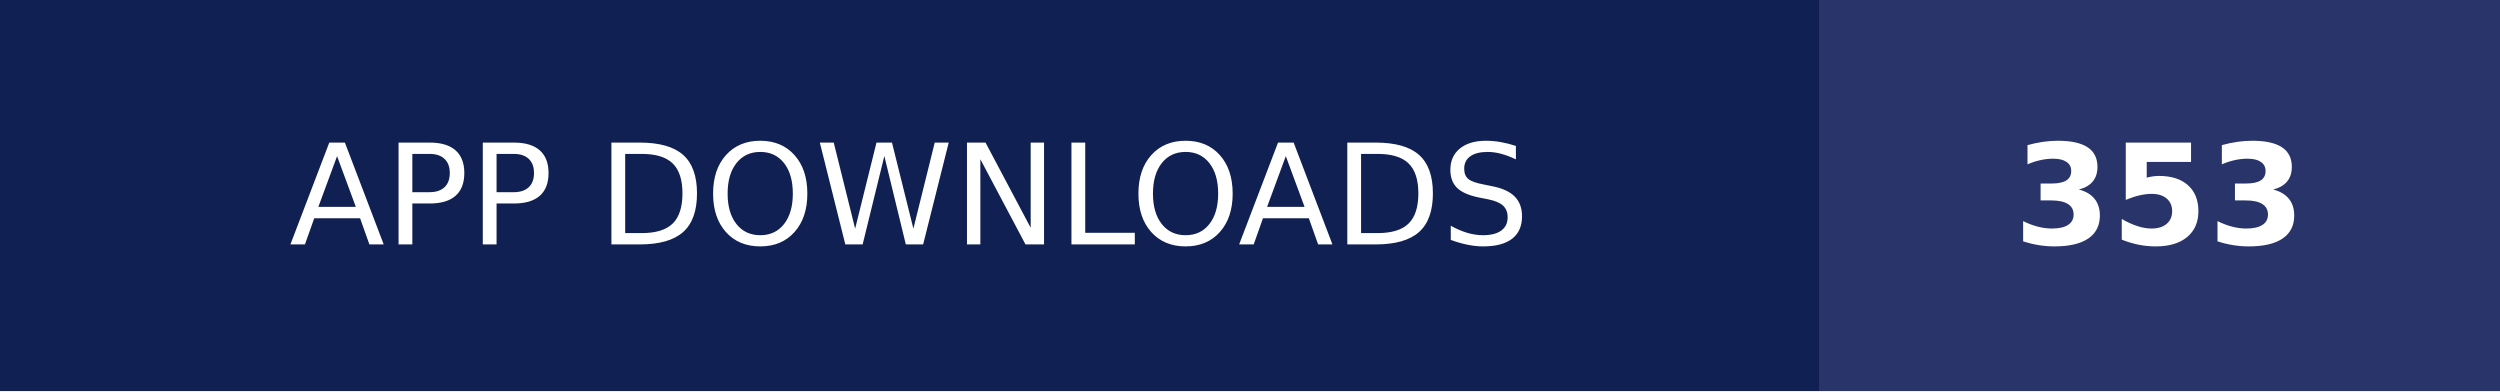
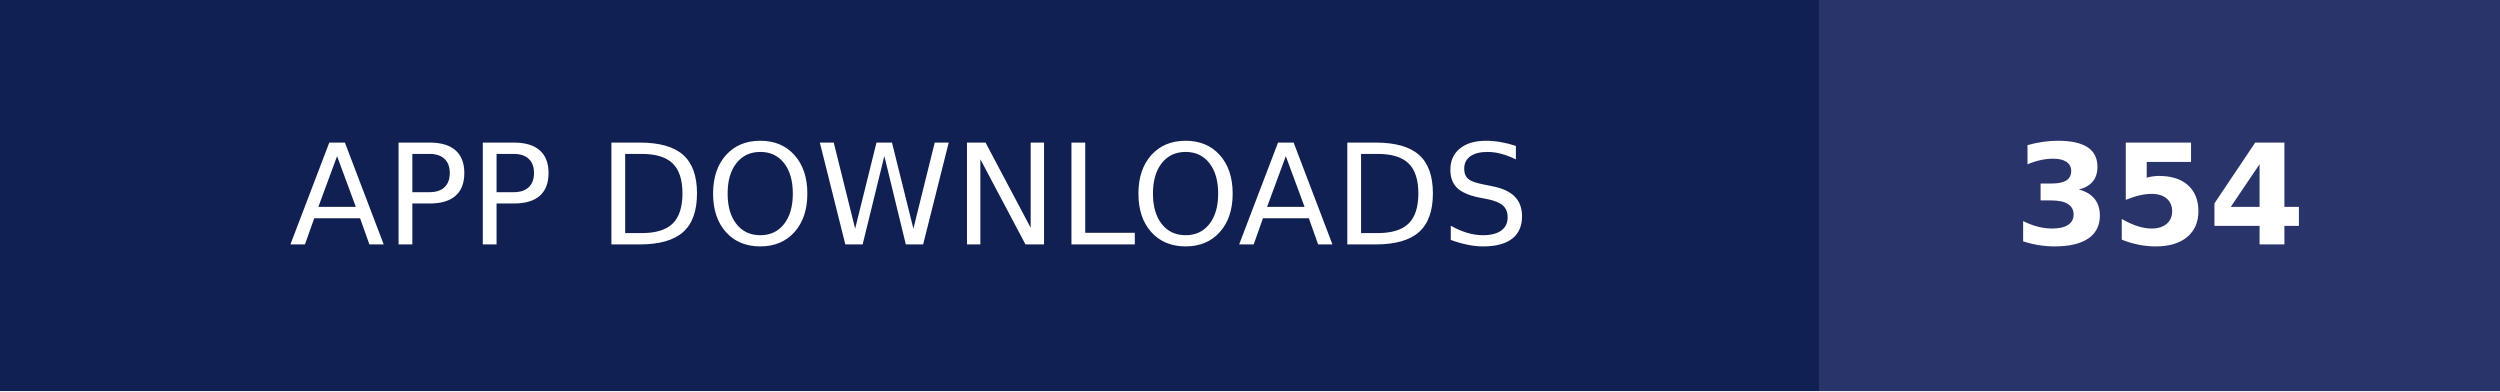
- <svg xmlns="http://www.w3.org/2000/svg" width="179" height="28" role="img" aria-label="APP DOWNLOADS: 353">
+ <svg xmlns="http://www.w3.org/2000/svg" width="179" height="28" role="img" aria-label="APP DOWNLOADS: 354">
  <g shape-rendering="crispEdges">
    <rect width="130.25" height="28" fill="#112052" />
    <rect x="130.25" width="48.75" height="28" fill="#28346a" />
  </g>
  <g fill="#fff" text-anchor="middle" font-family="Verdana,Geneva,DejaVu Sans,sans-serif" text-rendering="geometricPrecision" font-size="100">
    <text transform="scale(.1)" x="651.25" y="175" textLength="1062.5" fill="#fff">APP DOWNLOADS</text>
-     <text transform="scale(.1)" x="1546.25" y="175" textLength="247.5" fill="#fff" font-weight="bold">353</text>
+     <text transform="scale(.1)" x="1546.25" y="175" textLength="247.5" fill="#fff" font-weight="bold">354</text>
  </g>
</svg>
